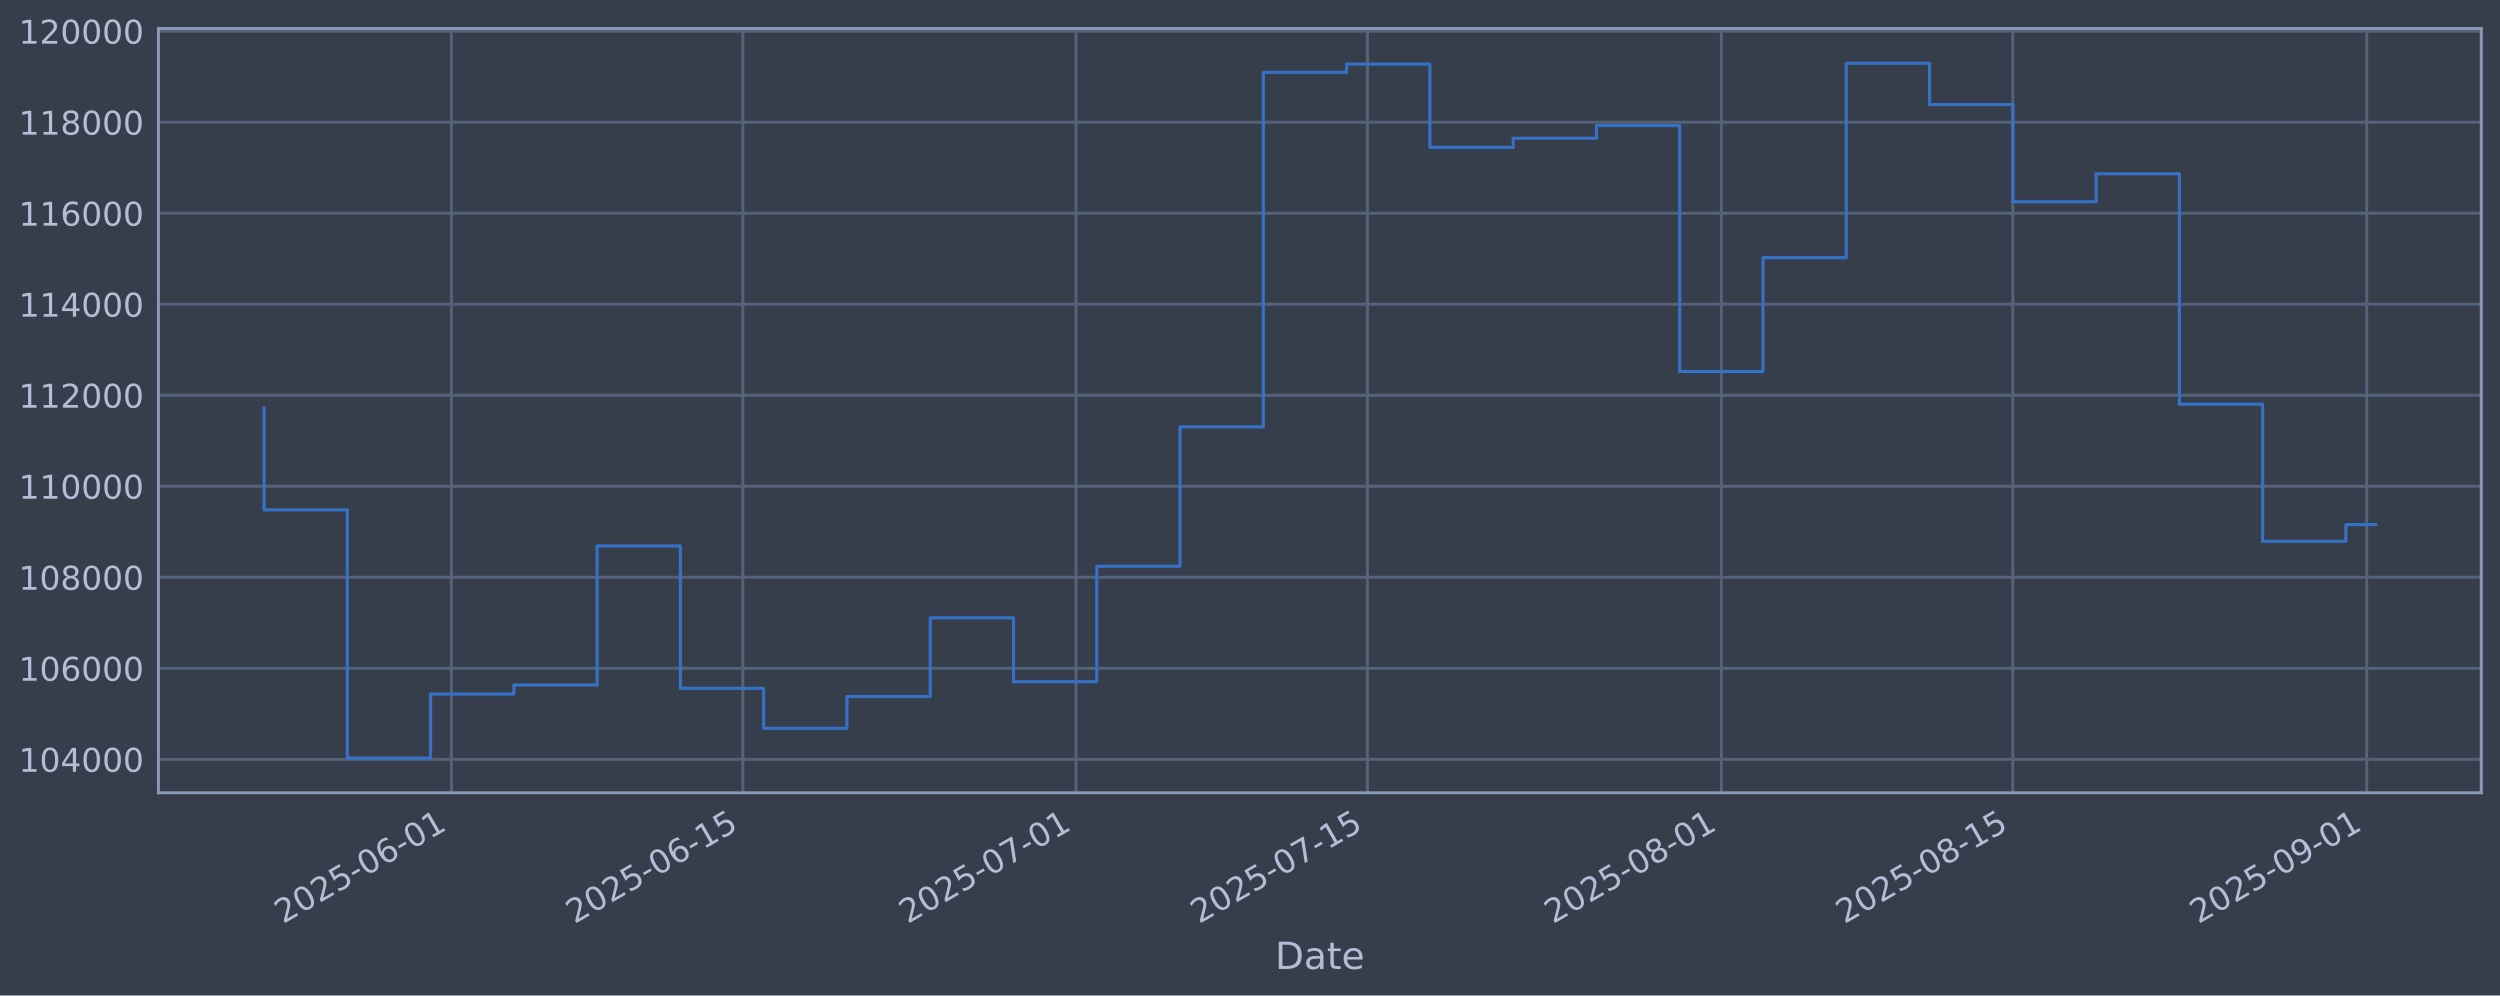
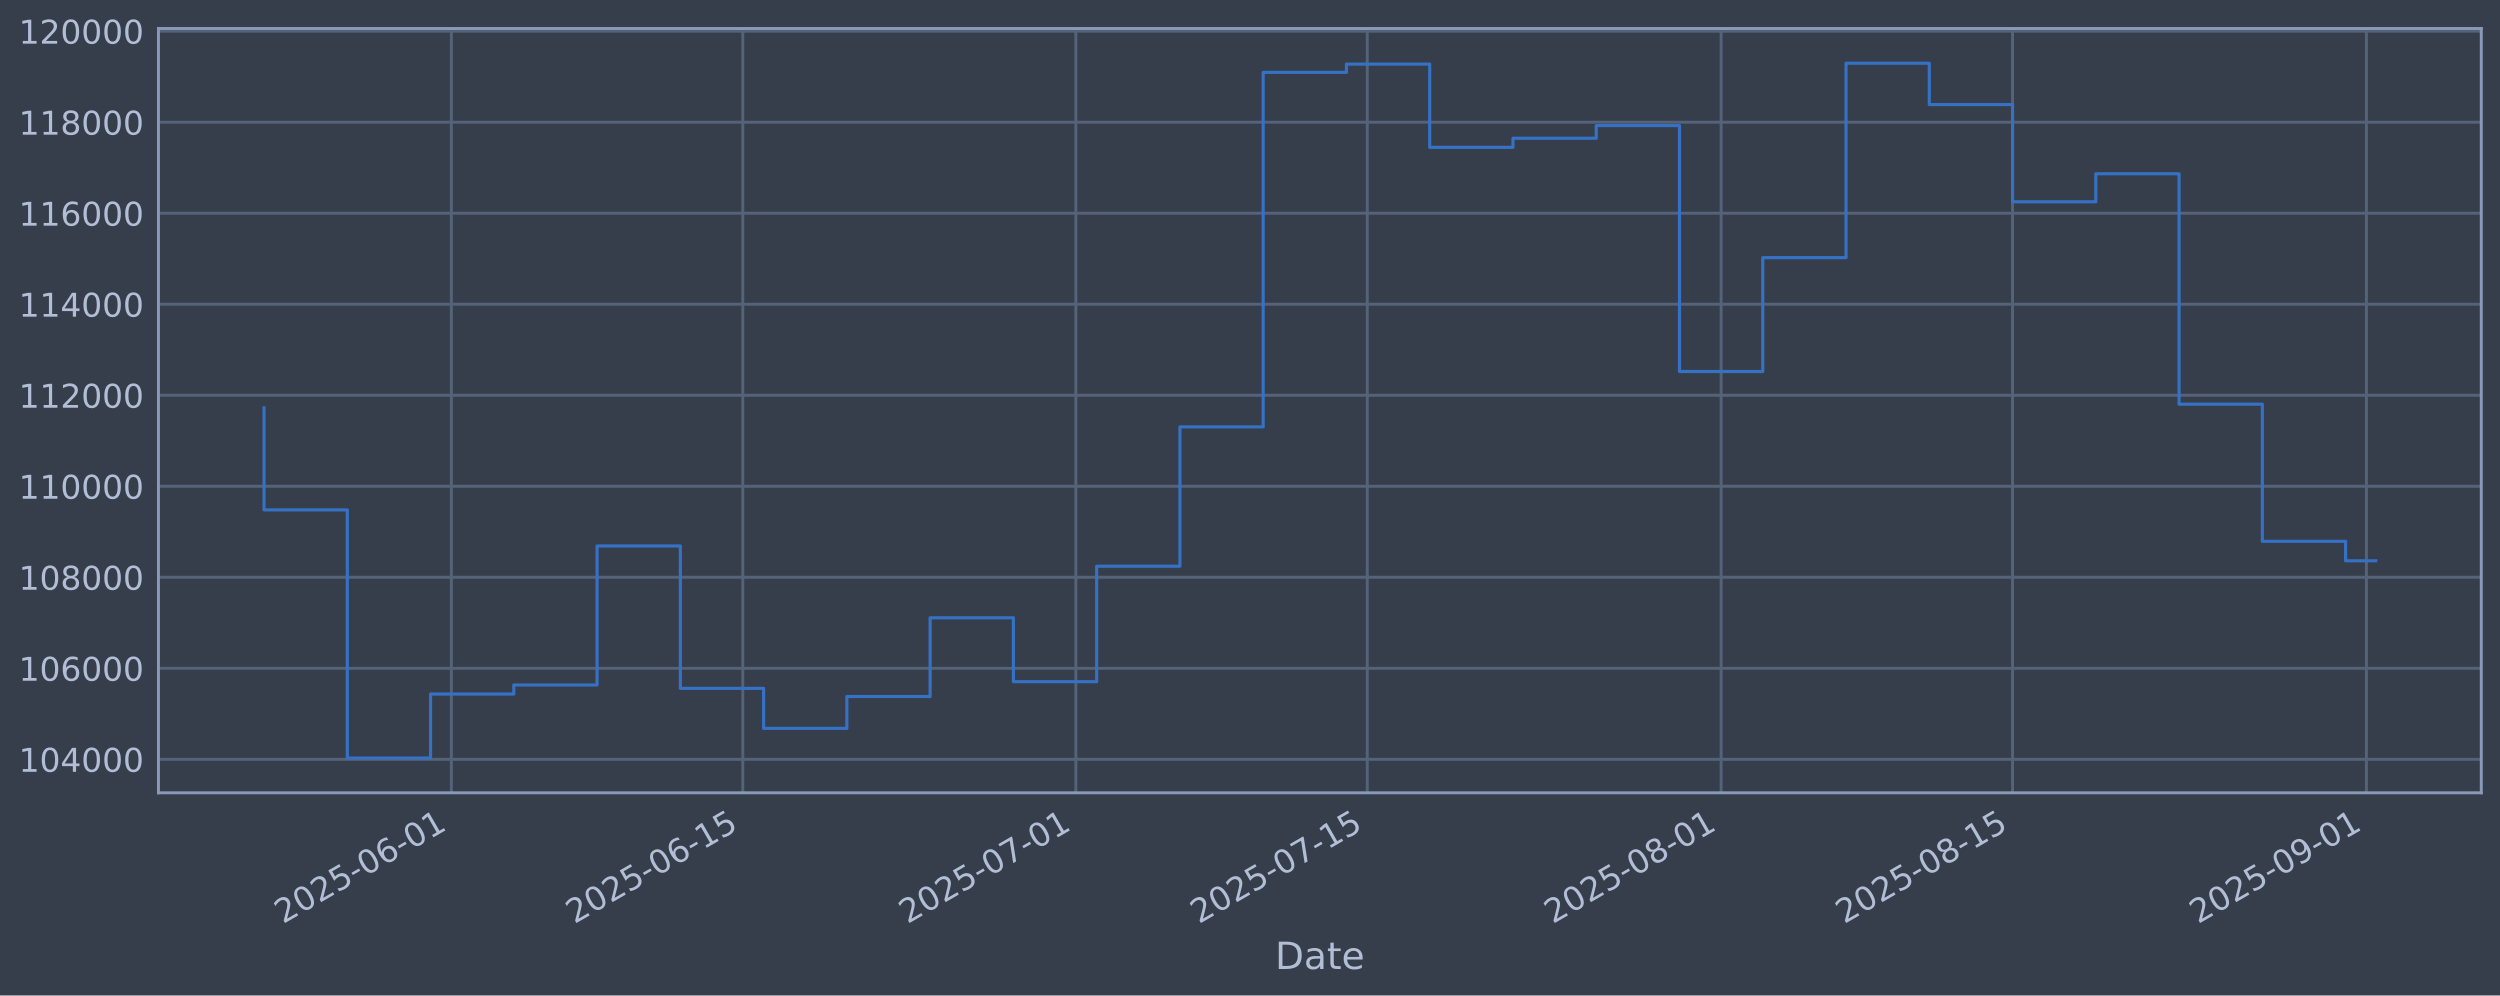
<svg xmlns="http://www.w3.org/2000/svg" xmlns:xlink="http://www.w3.org/1999/xlink" width="960.9pt" height="382.628pt" viewBox="0 0 960.9 382.628" version="1.1">
  <defs>
    <style type="text/css">*{stroke-linejoin: round; stroke-linecap: butt}</style>
  </defs>
  <g id="figure_1">
    <g id="patch_1">
      <path d="M 0 382.628  L 960.9 382.628  L 960.9 0  L 0 0  z " style="fill: #373e4b" />
    </g>
    <g id="axes_1">
      <g id="patch_2">
        <path d="M 60.901 304.718  L 953.701 304.718  L 953.701 10.958  L 60.901 10.958  z " style="fill: #373e4b" />
      </g>
      <g id="matplotlib.axis_1">
        <g id="xtick_1">
          <g id="line2d_1">
-             <path d="M 173.499 304.718  L 173.499 10.958  " clip-path="url(#pdb05d1f5cc)" style="fill: none; stroke: #546379; stroke-width: 1.12; stroke-linecap: square" />
+             <path d="M 173.489 304.718  L 173.489 10.958  " clip-path="url(#pceee05933c)" style="fill: none; stroke: #546379; stroke-width: 1.12; stroke-linecap: square" />
          </g>
          <g id="line2d_2" />
          <g id="text_1">
-             <g style="fill: #b1bed6" transform="translate(108.7736 355.2226) rotate(-30) scale(0.126 -0.126)">
+             <g style="fill: #b1bed6" transform="translate(108.7632 355.2226) rotate(-30) scale(0.126 -0.126)">
              <defs>
                <path id="DejaVuSans-32" d="M 1228 531  L 3431 531  L 3431 0  L 469 0  L 469 531  Q 828 903 1448 1529  Q 2069 2156 2228 2338  Q 2531 2678 2651 2914  Q 2772 3150 2772 3378  Q 2772 3750 2511 3984  Q 2250 4219 1831 4219  Q 1534 4219 1204 4116  Q 875 4013 500 3803  L 500 4441  Q 881 4594 1212 4672  Q 1544 4750 1819 4750  Q 2544 4750 2975 4387  Q 3406 4025 3406 3419  Q 3406 3131 3298 2873  Q 3191 2616 2906 2266  Q 2828 2175 2409 1742  Q 1991 1309 1228 531  z " transform="scale(0.015625)" />
                <path id="DejaVuSans-30" d="M 2034 4250  Q 1547 4250 1301 3770  Q 1056 3291 1056 2328  Q 1056 1369 1301 889  Q 1547 409 2034 409  Q 2525 409 2770 889  Q 3016 1369 3016 2328  Q 3016 3291 2770 3770  Q 2525 4250 2034 4250  z M 2034 4750  Q 2819 4750 3233 4129  Q 3647 3509 3647 2328  Q 3647 1150 3233 529  Q 2819 -91 2034 -91  Q 1250 -91 836 529  Q 422 1150 422 2328  Q 422 3509 836 4129  Q 1250 4750 2034 4750  z " transform="scale(0.015625)" />
                <path id="DejaVuSans-35" d="M 691 4666  L 3169 4666  L 3169 4134  L 1269 4134  L 1269 2991  Q 1406 3038 1543 3061  Q 1681 3084 1819 3084  Q 2600 3084 3056 2656  Q 3513 2228 3513 1497  Q 3513 744 3044 326  Q 2575 -91 1722 -91  Q 1428 -91 1123 -41  Q 819 9 494 109  L 494 744  Q 775 591 1075 516  Q 1375 441 1709 441  Q 2250 441 2565 725  Q 2881 1009 2881 1497  Q 2881 1984 2565 2268  Q 2250 2553 1709 2553  Q 1456 2553 1204 2497  Q 953 2441 691 2322  L 691 4666  z " transform="scale(0.015625)" />
                <path id="DejaVuSans-2d" d="M 313 2009  L 1997 2009  L 1997 1497  L 313 1497  L 313 2009  z " transform="scale(0.015625)" />
                <path id="DejaVuSans-36" d="M 2113 2584  Q 1688 2584 1439 2293  Q 1191 2003 1191 1497  Q 1191 994 1439 701  Q 1688 409 2113 409  Q 2538 409 2786 701  Q 3034 994 3034 1497  Q 3034 2003 2786 2293  Q 2538 2584 2113 2584  z M 3366 4563  L 3366 3988  Q 3128 4100 2886 4159  Q 2644 4219 2406 4219  Q 1781 4219 1451 3797  Q 1122 3375 1075 2522  Q 1259 2794 1537 2939  Q 1816 3084 2150 3084  Q 2853 3084 3261 2657  Q 3669 2231 3669 1497  Q 3669 778 3244 343  Q 2819 -91 2113 -91  Q 1303 -91 875 529  Q 447 1150 447 2328  Q 447 3434 972 4092  Q 1497 4750 2381 4750  Q 2619 4750 2861 4703  Q 3103 4656 3366 4563  z " transform="scale(0.015625)" />
                <path id="DejaVuSans-31" d="M 794 531  L 1825 531  L 1825 4091  L 703 3866  L 703 4441  L 1819 4666  L 2450 4666  L 2450 531  L 3481 531  L 3481 0  L 794 0  L 794 531  z " transform="scale(0.015625)" />
              </defs>
              <use xlink:href="#DejaVuSans-32" />
              <use xlink:href="#DejaVuSans-30" transform="translate(63.62305 0)" />
              <use xlink:href="#DejaVuSans-32" transform="translate(127.2461 0)" />
              <use xlink:href="#DejaVuSans-35" transform="translate(190.8691 0)" />
              <use xlink:href="#DejaVuSans-2d" transform="translate(254.4922 0)" />
              <use xlink:href="#DejaVuSans-30" transform="translate(290.5762 0)" />
              <use xlink:href="#DejaVuSans-36" transform="translate(354.1992 0)" />
              <use xlink:href="#DejaVuSans-2d" transform="translate(417.8223 0)" />
              <use xlink:href="#DejaVuSans-30" transform="translate(453.9062 0)" />
              <use xlink:href="#DejaVuSans-31" transform="translate(517.5293 0)" />
            </g>
          </g>
        </g>
        <g id="xtick_2">
          <g id="line2d_3">
-             <path d="M 285.525 304.718  L 285.525 10.958  " clip-path="url(#pdb05d1f5cc)" style="fill: none; stroke: #546379; stroke-width: 1.12; stroke-linecap: square" />
+             <path d="M 285.499 304.718  L 285.499 10.958  " clip-path="url(#pceee05933c)" style="fill: none; stroke: #546379; stroke-width: 1.12; stroke-linecap: square" />
          </g>
          <g id="line2d_4" />
          <g id="text_2">
-             <g style="fill: #b1bed6" transform="translate(220.7997 355.2226) rotate(-30) scale(0.126 -0.126)">
+             <g style="fill: #b1bed6" transform="translate(220.7731 355.2226) rotate(-30) scale(0.126 -0.126)">
              <use xlink:href="#DejaVuSans-32" />
              <use xlink:href="#DejaVuSans-30" transform="translate(63.62305 0)" />
              <use xlink:href="#DejaVuSans-32" transform="translate(127.2461 0)" />
              <use xlink:href="#DejaVuSans-35" transform="translate(190.8691 0)" />
              <use xlink:href="#DejaVuSans-2d" transform="translate(254.4922 0)" />
              <use xlink:href="#DejaVuSans-30" transform="translate(290.5762 0)" />
              <use xlink:href="#DejaVuSans-36" transform="translate(354.1992 0)" />
              <use xlink:href="#DejaVuSans-2d" transform="translate(417.8223 0)" />
              <use xlink:href="#DejaVuSans-31" transform="translate(453.9062 0)" />
              <use xlink:href="#DejaVuSans-35" transform="translate(517.5293 0)" />
            </g>
          </g>
        </g>
        <g id="xtick_3">
          <g id="line2d_5">
-             <path d="M 413.555 304.718  L 413.555 10.958  " clip-path="url(#pdb05d1f5cc)" style="fill: none; stroke: #546379; stroke-width: 1.12; stroke-linecap: square" />
+             <path d="M 413.51 304.718  L 413.51 10.958  " clip-path="url(#pceee05933c)" style="fill: none; stroke: #546379; stroke-width: 1.12; stroke-linecap: square" />
          </g>
          <g id="line2d_6" />
          <g id="text_3">
-             <g style="fill: #b1bed6" transform="translate(348.8296 355.2226) rotate(-30) scale(0.126 -0.126)">
+             <g style="fill: #b1bed6" transform="translate(348.7844 355.2226) rotate(-30) scale(0.126 -0.126)">
              <defs>
                <path id="DejaVuSans-37" d="M 525 4666  L 3525 4666  L 3525 4397  L 1831 0  L 1172 0  L 2766 4134  L 525 4134  L 525 4666  z " transform="scale(0.015625)" />
              </defs>
              <use xlink:href="#DejaVuSans-32" />
              <use xlink:href="#DejaVuSans-30" transform="translate(63.62305 0)" />
              <use xlink:href="#DejaVuSans-32" transform="translate(127.2461 0)" />
              <use xlink:href="#DejaVuSans-35" transform="translate(190.8691 0)" />
              <use xlink:href="#DejaVuSans-2d" transform="translate(254.4922 0)" />
              <use xlink:href="#DejaVuSans-30" transform="translate(290.5762 0)" />
              <use xlink:href="#DejaVuSans-37" transform="translate(354.1992 0)" />
              <use xlink:href="#DejaVuSans-2d" transform="translate(417.8223 0)" />
              <use xlink:href="#DejaVuSans-30" transform="translate(453.9062 0)" />
              <use xlink:href="#DejaVuSans-31" transform="translate(517.5293 0)" />
            </g>
          </g>
        </g>
        <g id="xtick_4">
          <g id="line2d_7">
-             <path d="M 525.581 304.718  L 525.581 10.958  " clip-path="url(#pdb05d1f5cc)" style="fill: none; stroke: #546379; stroke-width: 1.12; stroke-linecap: square" />
+             <path d="M 525.52 304.718  L 525.52 10.958  " clip-path="url(#pceee05933c)" style="fill: none; stroke: #546379; stroke-width: 1.12; stroke-linecap: square" />
          </g>
          <g id="line2d_8" />
          <g id="text_4">
-             <g style="fill: #b1bed6" transform="translate(460.8557 355.2226) rotate(-30) scale(0.126 -0.126)">
+             <g style="fill: #b1bed6" transform="translate(460.7943 355.2226) rotate(-30) scale(0.126 -0.126)">
              <use xlink:href="#DejaVuSans-32" />
              <use xlink:href="#DejaVuSans-30" transform="translate(63.62305 0)" />
              <use xlink:href="#DejaVuSans-32" transform="translate(127.2461 0)" />
              <use xlink:href="#DejaVuSans-35" transform="translate(190.8691 0)" />
              <use xlink:href="#DejaVuSans-2d" transform="translate(254.4922 0)" />
              <use xlink:href="#DejaVuSans-30" transform="translate(290.5762 0)" />
              <use xlink:href="#DejaVuSans-37" transform="translate(354.1992 0)" />
              <use xlink:href="#DejaVuSans-2d" transform="translate(417.8223 0)" />
              <use xlink:href="#DejaVuSans-31" transform="translate(453.9062 0)" />
              <use xlink:href="#DejaVuSans-35" transform="translate(517.5293 0)" />
            </g>
          </g>
        </g>
        <g id="xtick_5">
          <g id="line2d_9">
-             <path d="M 661.613 304.718  L 661.613 10.958  " clip-path="url(#pdb05d1f5cc)" style="fill: none; stroke: #546379; stroke-width: 1.12; stroke-linecap: square" />
+             <path d="M 661.532 304.718  L 661.532 10.958  " clip-path="url(#pceee05933c)" style="fill: none; stroke: #546379; stroke-width: 1.12; stroke-linecap: square" />
          </g>
          <g id="line2d_10" />
          <g id="text_5">
-             <g style="fill: #b1bed6" transform="translate(596.8874 355.2226) rotate(-30) scale(0.126 -0.126)">
+             <g style="fill: #b1bed6" transform="translate(596.8064 355.2226) rotate(-30) scale(0.126 -0.126)">
              <defs>
                <path id="DejaVuSans-38" d="M 2034 2216  Q 1584 2216 1326 1975  Q 1069 1734 1069 1313  Q 1069 891 1326 650  Q 1584 409 2034 409  Q 2484 409 2743 651  Q 3003 894 3003 1313  Q 3003 1734 2745 1975  Q 2488 2216 2034 2216  z M 1403 2484  Q 997 2584 770 2862  Q 544 3141 544 3541  Q 544 4100 942 4425  Q 1341 4750 2034 4750  Q 2731 4750 3128 4425  Q 3525 4100 3525 3541  Q 3525 3141 3298 2862  Q 3072 2584 2669 2484  Q 3125 2378 3379 2068  Q 3634 1759 3634 1313  Q 3634 634 3220 271  Q 2806 -91 2034 -91  Q 1263 -91 848 271  Q 434 634 434 1313  Q 434 1759 690 2068  Q 947 2378 1403 2484  z M 1172 3481  Q 1172 3119 1398 2916  Q 1625 2713 2034 2713  Q 2441 2713 2670 2916  Q 2900 3119 2900 3481  Q 2900 3844 2670 4047  Q 2441 4250 2034 4250  Q 1625 4250 1398 4047  Q 1172 3844 1172 3481  z " transform="scale(0.015625)" />
              </defs>
              <use xlink:href="#DejaVuSans-32" />
              <use xlink:href="#DejaVuSans-30" transform="translate(63.62305 0)" />
              <use xlink:href="#DejaVuSans-32" transform="translate(127.2461 0)" />
              <use xlink:href="#DejaVuSans-35" transform="translate(190.8691 0)" />
              <use xlink:href="#DejaVuSans-2d" transform="translate(254.4922 0)" />
              <use xlink:href="#DejaVuSans-30" transform="translate(290.5762 0)" />
              <use xlink:href="#DejaVuSans-38" transform="translate(354.1992 0)" />
              <use xlink:href="#DejaVuSans-2d" transform="translate(417.8223 0)" />
              <use xlink:href="#DejaVuSans-30" transform="translate(453.9062 0)" />
              <use xlink:href="#DejaVuSans-31" transform="translate(517.5293 0)" />
            </g>
          </g>
        </g>
        <g id="xtick_6">
          <g id="line2d_11">
-             <path d="M 773.639 304.718  L 773.639 10.958  " clip-path="url(#pdb05d1f5cc)" style="fill: none; stroke: #546379; stroke-width: 1.12; stroke-linecap: square" />
+             <path d="M 773.542 304.718  L 773.542 10.958  " clip-path="url(#pceee05933c)" style="fill: none; stroke: #546379; stroke-width: 1.12; stroke-linecap: square" />
          </g>
          <g id="line2d_12" />
          <g id="text_6">
-             <g style="fill: #b1bed6" transform="translate(708.9135 355.2226) rotate(-30) scale(0.126 -0.126)">
+             <g style="fill: #b1bed6" transform="translate(708.8163 355.2226) rotate(-30) scale(0.126 -0.126)">
              <use xlink:href="#DejaVuSans-32" />
              <use xlink:href="#DejaVuSans-30" transform="translate(63.62305 0)" />
              <use xlink:href="#DejaVuSans-32" transform="translate(127.2461 0)" />
              <use xlink:href="#DejaVuSans-35" transform="translate(190.8691 0)" />
              <use xlink:href="#DejaVuSans-2d" transform="translate(254.4922 0)" />
              <use xlink:href="#DejaVuSans-30" transform="translate(290.5762 0)" />
              <use xlink:href="#DejaVuSans-38" transform="translate(354.1992 0)" />
              <use xlink:href="#DejaVuSans-2d" transform="translate(417.8223 0)" />
              <use xlink:href="#DejaVuSans-31" transform="translate(453.9062 0)" />
              <use xlink:href="#DejaVuSans-35" transform="translate(517.5293 0)" />
            </g>
          </g>
        </g>
        <g id="xtick_7">
          <g id="line2d_13">
-             <path d="M 909.671 304.718  L 909.671 10.958  " clip-path="url(#pdb05d1f5cc)" style="fill: none; stroke: #546379; stroke-width: 1.12; stroke-linecap: square" />
+             <path d="M 909.554 304.718  L 909.554 10.958  " clip-path="url(#pceee05933c)" style="fill: none; stroke: #546379; stroke-width: 1.12; stroke-linecap: square" />
          </g>
          <g id="line2d_14" />
          <g id="text_7">
-             <g style="fill: #b1bed6" transform="translate(844.9452 355.2226) rotate(-30) scale(0.126 -0.126)">
+             <g style="fill: #b1bed6" transform="translate(844.8283 355.2226) rotate(-30) scale(0.126 -0.126)">
              <defs>
                <path id="DejaVuSans-39" d="M 703 97  L 703 672  Q 941 559 1184 500  Q 1428 441 1663 441  Q 2288 441 2617 861  Q 2947 1281 2994 2138  Q 2813 1869 2534 1725  Q 2256 1581 1919 1581  Q 1219 1581 811 2004  Q 403 2428 403 3163  Q 403 3881 828 4315  Q 1253 4750 1959 4750  Q 2769 4750 3195 4129  Q 3622 3509 3622 2328  Q 3622 1225 3098 567  Q 2575 -91 1691 -91  Q 1453 -91 1209 -44  Q 966 3 703 97  z M 1959 2075  Q 2384 2075 2632 2365  Q 2881 2656 2881 3163  Q 2881 3666 2632 3958  Q 2384 4250 1959 4250  Q 1534 4250 1286 3958  Q 1038 3666 1038 3163  Q 1038 2656 1286 2365  Q 1534 2075 1959 2075  z " transform="scale(0.015625)" />
              </defs>
              <use xlink:href="#DejaVuSans-32" />
              <use xlink:href="#DejaVuSans-30" transform="translate(63.62305 0)" />
              <use xlink:href="#DejaVuSans-32" transform="translate(127.2461 0)" />
              <use xlink:href="#DejaVuSans-35" transform="translate(190.8691 0)" />
              <use xlink:href="#DejaVuSans-2d" transform="translate(254.4922 0)" />
              <use xlink:href="#DejaVuSans-30" transform="translate(290.5762 0)" />
              <use xlink:href="#DejaVuSans-39" transform="translate(354.1992 0)" />
              <use xlink:href="#DejaVuSans-2d" transform="translate(417.8223 0)" />
              <use xlink:href="#DejaVuSans-30" transform="translate(453.9062 0)" />
              <use xlink:href="#DejaVuSans-31" transform="translate(517.5293 0)" />
            </g>
          </g>
        </g>
        <g id="text_8">
          <g style="fill: #b1bed6" transform="translate(490.0914 372.4337) scale(0.144 -0.144)">
            <defs>
              <path id="DejaVuSans-44" d="M 1259 4147  L 1259 519  L 2022 519  Q 2988 519 3436 956  Q 3884 1394 3884 2338  Q 3884 3275 3436 3711  Q 2988 4147 2022 4147  L 1259 4147  z M 628 4666  L 1925 4666  Q 3281 4666 3915 4102  Q 4550 3538 4550 2338  Q 4550 1131 3912 565  Q 3275 0 1925 0  L 628 0  L 628 4666  z " transform="scale(0.015625)" />
              <path id="DejaVuSans-61" d="M 2194 1759  Q 1497 1759 1228 1600  Q 959 1441 959 1056  Q 959 750 1161 570  Q 1363 391 1709 391  Q 2188 391 2477 730  Q 2766 1069 2766 1631  L 2766 1759  L 2194 1759  z M 3341 1997  L 3341 0  L 2766 0  L 2766 531  Q 2569 213 2275 61  Q 1981 -91 1556 -91  Q 1019 -91 701 211  Q 384 513 384 1019  Q 384 1609 779 1909  Q 1175 2209 1959 2209  L 2766 2209  L 2766 2266  Q 2766 2663 2505 2880  Q 2244 3097 1772 3097  Q 1472 3097 1187 3025  Q 903 2953 641 2809  L 641 3341  Q 956 3463 1253 3523  Q 1550 3584 1831 3584  Q 2591 3584 2966 3190  Q 3341 2797 3341 1997  z " transform="scale(0.015625)" />
              <path id="DejaVuSans-74" d="M 1172 4494  L 1172 3500  L 2356 3500  L 2356 3053  L 1172 3053  L 1172 1153  Q 1172 725 1289 603  Q 1406 481 1766 481  L 2356 481  L 2356 0  L 1766 0  Q 1100 0 847 248  Q 594 497 594 1153  L 594 3053  L 172 3053  L 172 3500  L 594 3500  L 594 4494  L 1172 4494  z " transform="scale(0.015625)" />
              <path id="DejaVuSans-65" d="M 3597 1894  L 3597 1613  L 953 1613  Q 991 1019 1311 708  Q 1631 397 2203 397  Q 2534 397 2845 478  Q 3156 559 3463 722  L 3463 178  Q 3153 47 2828 -22  Q 2503 -91 2169 -91  Q 1331 -91 842 396  Q 353 884 353 1716  Q 353 2575 817 3079  Q 1281 3584 2069 3584  Q 2775 3584 3186 3129  Q 3597 2675 3597 1894  z M 3022 2063  Q 3016 2534 2758 2815  Q 2500 3097 2075 3097  Q 1594 3097 1305 2825  Q 1016 2553 972 2059  L 3022 2063  z " transform="scale(0.015625)" />
            </defs>
            <use xlink:href="#DejaVuSans-44" />
            <use xlink:href="#DejaVuSans-61" transform="translate(77.00195 0)" />
            <use xlink:href="#DejaVuSans-74" transform="translate(138.2812 0)" />
            <use xlink:href="#DejaVuSans-65" transform="translate(177.4902 0)" />
          </g>
        </g>
      </g>
      <g id="matplotlib.axis_2">
        <g id="ytick_1">
          <g id="line2d_15">
-             <path d="M 60.901 291.85  L 953.701 291.85  " clip-path="url(#pdb05d1f5cc)" style="fill: none; stroke: #546379; stroke-width: 1.12; stroke-linecap: square" />
+             <path d="M 60.901 291.85  L 953.701 291.85  " clip-path="url(#pceee05933c)" style="fill: none; stroke: #546379; stroke-width: 1.12; stroke-linecap: square" />
          </g>
          <g id="line2d_16" />
          <g id="text_9">
            <g style="fill: #b1bed6" transform="translate(7.2 296.6367) scale(0.126 -0.126)">
              <defs>
                <path id="DejaVuSans-34" d="M 2419 4116  L 825 1625  L 2419 1625  L 2419 4116  z M 2253 4666  L 3047 4666  L 3047 1625  L 3713 1625  L 3713 1100  L 3047 1100  L 3047 0  L 2419 0  L 2419 1100  L 313 1100  L 313 1709  L 2253 4666  z " transform="scale(0.015625)" />
              </defs>
              <use xlink:href="#DejaVuSans-31" />
              <use xlink:href="#DejaVuSans-30" transform="translate(63.62305 0)" />
              <use xlink:href="#DejaVuSans-34" transform="translate(127.2461 0)" />
              <use xlink:href="#DejaVuSans-30" transform="translate(190.8691 0)" />
              <use xlink:href="#DejaVuSans-30" transform="translate(254.4922 0)" />
              <use xlink:href="#DejaVuSans-30" transform="translate(318.1152 0)" />
            </g>
          </g>
        </g>
        <g id="ytick_2">
          <g id="line2d_17">
-             <path d="M 60.901 256.867  L 953.701 256.867  " clip-path="url(#pdb05d1f5cc)" style="fill: none; stroke: #546379; stroke-width: 1.12; stroke-linecap: square" />
+             <path d="M 60.901 256.867  L 953.701 256.867  " clip-path="url(#pceee05933c)" style="fill: none; stroke: #546379; stroke-width: 1.12; stroke-linecap: square" />
          </g>
          <g id="line2d_18" />
          <g id="text_10">
            <g style="fill: #b1bed6" transform="translate(7.2 261.6538) scale(0.126 -0.126)">
              <use xlink:href="#DejaVuSans-31" />
              <use xlink:href="#DejaVuSans-30" transform="translate(63.62305 0)" />
              <use xlink:href="#DejaVuSans-36" transform="translate(127.2461 0)" />
              <use xlink:href="#DejaVuSans-30" transform="translate(190.8691 0)" />
              <use xlink:href="#DejaVuSans-30" transform="translate(254.4922 0)" />
              <use xlink:href="#DejaVuSans-30" transform="translate(318.1152 0)" />
            </g>
          </g>
        </g>
        <g id="ytick_3">
          <g id="line2d_19">
-             <path d="M 60.901 221.884  L 953.701 221.884  " clip-path="url(#pdb05d1f5cc)" style="fill: none; stroke: #546379; stroke-width: 1.12; stroke-linecap: square" />
+             <path d="M 60.901 221.884  L 953.701 221.884  " clip-path="url(#pceee05933c)" style="fill: none; stroke: #546379; stroke-width: 1.12; stroke-linecap: square" />
          </g>
          <g id="line2d_20" />
          <g id="text_11">
            <g style="fill: #b1bed6" transform="translate(7.2 226.671) scale(0.126 -0.126)">
              <use xlink:href="#DejaVuSans-31" />
              <use xlink:href="#DejaVuSans-30" transform="translate(63.62305 0)" />
              <use xlink:href="#DejaVuSans-38" transform="translate(127.2461 0)" />
              <use xlink:href="#DejaVuSans-30" transform="translate(190.8691 0)" />
              <use xlink:href="#DejaVuSans-30" transform="translate(254.4922 0)" />
              <use xlink:href="#DejaVuSans-30" transform="translate(318.1152 0)" />
            </g>
          </g>
        </g>
        <g id="ytick_4">
          <g id="line2d_21">
-             <path d="M 60.901 186.901  L 953.701 186.901  " clip-path="url(#pdb05d1f5cc)" style="fill: none; stroke: #546379; stroke-width: 1.12; stroke-linecap: square" />
+             <path d="M 60.901 186.901  L 953.701 186.901  " clip-path="url(#pceee05933c)" style="fill: none; stroke: #546379; stroke-width: 1.12; stroke-linecap: square" />
          </g>
          <g id="line2d_22" />
          <g id="text_12">
            <g style="fill: #b1bed6" transform="translate(7.2 191.6882) scale(0.126 -0.126)">
              <use xlink:href="#DejaVuSans-31" />
              <use xlink:href="#DejaVuSans-31" transform="translate(63.62305 0)" />
              <use xlink:href="#DejaVuSans-30" transform="translate(127.2461 0)" />
              <use xlink:href="#DejaVuSans-30" transform="translate(190.8691 0)" />
              <use xlink:href="#DejaVuSans-30" transform="translate(254.4922 0)" />
              <use xlink:href="#DejaVuSans-30" transform="translate(318.1152 0)" />
            </g>
          </g>
        </g>
        <g id="ytick_5">
          <g id="line2d_23">
-             <path d="M 60.901 151.918  L 953.701 151.918  " clip-path="url(#pdb05d1f5cc)" style="fill: none; stroke: #546379; stroke-width: 1.12; stroke-linecap: square" />
+             <path d="M 60.901 151.918  L 953.701 151.918  " clip-path="url(#pceee05933c)" style="fill: none; stroke: #546379; stroke-width: 1.12; stroke-linecap: square" />
          </g>
          <g id="line2d_24" />
          <g id="text_13">
            <g style="fill: #b1bed6" transform="translate(7.2 156.7053) scale(0.126 -0.126)">
              <use xlink:href="#DejaVuSans-31" />
              <use xlink:href="#DejaVuSans-31" transform="translate(63.62305 0)" />
              <use xlink:href="#DejaVuSans-32" transform="translate(127.2461 0)" />
              <use xlink:href="#DejaVuSans-30" transform="translate(190.8691 0)" />
              <use xlink:href="#DejaVuSans-30" transform="translate(254.4922 0)" />
              <use xlink:href="#DejaVuSans-30" transform="translate(318.1152 0)" />
            </g>
          </g>
        </g>
        <g id="ytick_6">
          <g id="line2d_25">
-             <path d="M 60.901 116.936  L 953.701 116.936  " clip-path="url(#pdb05d1f5cc)" style="fill: none; stroke: #546379; stroke-width: 1.12; stroke-linecap: square" />
+             <path d="M 60.901 116.936  L 953.701 116.936  " clip-path="url(#pceee05933c)" style="fill: none; stroke: #546379; stroke-width: 1.12; stroke-linecap: square" />
          </g>
          <g id="line2d_26" />
          <g id="text_14">
            <g style="fill: #b1bed6" transform="translate(7.2 121.7225) scale(0.126 -0.126)">
              <use xlink:href="#DejaVuSans-31" />
              <use xlink:href="#DejaVuSans-31" transform="translate(63.62305 0)" />
              <use xlink:href="#DejaVuSans-34" transform="translate(127.2461 0)" />
              <use xlink:href="#DejaVuSans-30" transform="translate(190.8691 0)" />
              <use xlink:href="#DejaVuSans-30" transform="translate(254.4922 0)" />
              <use xlink:href="#DejaVuSans-30" transform="translate(318.1152 0)" />
            </g>
          </g>
        </g>
        <g id="ytick_7">
          <g id="line2d_27">
-             <path d="M 60.901 81.953  L 953.701 81.953  " clip-path="url(#pdb05d1f5cc)" style="fill: none; stroke: #546379; stroke-width: 1.12; stroke-linecap: square" />
+             <path d="M 60.901 81.953  L 953.701 81.953  " clip-path="url(#pceee05933c)" style="fill: none; stroke: #546379; stroke-width: 1.12; stroke-linecap: square" />
          </g>
          <g id="line2d_28" />
          <g id="text_15">
            <g style="fill: #b1bed6" transform="translate(7.2 86.73969) scale(0.126 -0.126)">
              <use xlink:href="#DejaVuSans-31" />
              <use xlink:href="#DejaVuSans-31" transform="translate(63.62305 0)" />
              <use xlink:href="#DejaVuSans-36" transform="translate(127.2461 0)" />
              <use xlink:href="#DejaVuSans-30" transform="translate(190.8691 0)" />
              <use xlink:href="#DejaVuSans-30" transform="translate(254.4922 0)" />
              <use xlink:href="#DejaVuSans-30" transform="translate(318.1152 0)" />
            </g>
          </g>
        </g>
        <g id="ytick_8">
          <g id="line2d_29">
-             <path d="M 60.901 46.97  L 953.701 46.97  " clip-path="url(#pdb05d1f5cc)" style="fill: none; stroke: #546379; stroke-width: 1.12; stroke-linecap: square" />
+             <path d="M 60.901 46.97  L 953.701 46.97  " clip-path="url(#pceee05933c)" style="fill: none; stroke: #546379; stroke-width: 1.12; stroke-linecap: square" />
          </g>
          <g id="line2d_30" />
          <g id="text_16">
            <g style="fill: #b1bed6" transform="translate(7.2 51.75686) scale(0.126 -0.126)">
              <use xlink:href="#DejaVuSans-31" />
              <use xlink:href="#DejaVuSans-31" transform="translate(63.62305 0)" />
              <use xlink:href="#DejaVuSans-38" transform="translate(127.2461 0)" />
              <use xlink:href="#DejaVuSans-30" transform="translate(190.8691 0)" />
              <use xlink:href="#DejaVuSans-30" transform="translate(254.4922 0)" />
              <use xlink:href="#DejaVuSans-30" transform="translate(318.1152 0)" />
            </g>
          </g>
        </g>
        <g id="ytick_9">
          <g id="line2d_31">
-             <path d="M 60.901 11.987  L 953.701 11.987  " clip-path="url(#pdb05d1f5cc)" style="fill: none; stroke: #546379; stroke-width: 1.12; stroke-linecap: square" />
+             <path d="M 60.901 11.987  L 953.701 11.987  " clip-path="url(#pceee05933c)" style="fill: none; stroke: #546379; stroke-width: 1.12; stroke-linecap: square" />
          </g>
          <g id="line2d_32" />
          <g id="text_17">
            <g style="fill: #b1bed6" transform="translate(7.2 16.77403) scale(0.126 -0.126)">
              <use xlink:href="#DejaVuSans-31" />
              <use xlink:href="#DejaVuSans-32" transform="translate(63.62305 0)" />
              <use xlink:href="#DejaVuSans-30" transform="translate(127.2461 0)" />
              <use xlink:href="#DejaVuSans-30" transform="translate(190.8691 0)" />
              <use xlink:href="#DejaVuSans-30" transform="translate(254.4922 0)" />
              <use xlink:href="#DejaVuSans-30" transform="translate(318.1152 0)" />
            </g>
          </g>
        </g>
      </g>
      <g id="line2d_33">
-         <path d="M 101.482 156.778  L 101.482 195.974  L 133.49 195.974  L 133.49 291.366  L 165.497 291.366  L 165.497 266.759  L 197.505 266.759  L 197.505 263.286  L 229.512 263.286  L 229.512 209.841  L 261.52 209.841  L 261.52 264.586  L 293.527 264.586  L 293.527 279.95  L 325.535 279.95  L 325.535 267.706  L 357.542 267.706  L 357.542 237.446  L 389.549 237.446  L 389.549 262.012  L 421.557 262.012  L 421.557 217.631  L 453.564 217.631  L 453.564 164.07  L 485.572 164.07  L 485.572 27.81  L 517.579 27.81  L 517.579 24.636  L 549.587 24.636  L 549.587 56.646  L 581.594 56.646  L 581.594 53.121  L 613.602 53.121  L 613.602 48.272  L 645.609 48.272  L 645.609 142.793  L 677.617 142.793  L 677.617 99.016  L 709.624 99.016  L 709.624 24.311  L 741.632 24.311  L 741.632 40.185  L 773.639 40.185  L 773.639 77.56  L 805.646 77.56  L 805.646 66.788  L 837.654 66.788  L 837.654 155.356  L 869.661 155.356  L 869.661 208.052  L 901.669 208.052  L 901.669 201.625  L 913.119 201.625  " clip-path="url(#pdb05d1f5cc)" style="fill: none; stroke: #3572c6; stroke-width: 1.2; stroke-linecap: square" />
+         <path d="M 101.482 156.778  L 101.482 195.974  L 133.485 195.974  L 133.485 291.366  L 165.488 291.366  L 165.488 266.759  L 197.491 266.759  L 197.491 263.286  L 229.494 263.286  L 229.494 209.841  L 261.496 209.841  L 261.496 264.586  L 293.499 264.586  L 293.499 279.95  L 325.502 279.95  L 325.502 267.706  L 357.505 267.706  L 357.505 237.446  L 389.508 237.446  L 389.508 262.012  L 421.511 262.012  L 421.511 217.631  L 453.513 217.631  L 453.513 164.07  L 485.516 164.07  L 485.516 27.81  L 517.519 27.81  L 517.519 24.636  L 549.522 24.636  L 549.522 56.646  L 581.525 56.646  L 581.525 53.121  L 613.528 53.121  L 613.528 48.272  L 645.53 48.272  L 645.53 142.793  L 677.533 142.793  L 677.533 99.016  L 709.536 99.016  L 709.536 24.311  L 741.539 24.311  L 741.539 40.185  L 773.542 40.185  L 773.542 77.56  L 805.545 77.56  L 805.545 66.788  L 837.547 66.788  L 837.547 155.356  L 869.55 155.356  L 869.55 208.052  L 901.553 208.052  L 901.553 215.548  L 913.119 215.548  " clip-path="url(#pceee05933c)" style="fill: none; stroke: #3572c6; stroke-width: 1.2; stroke-linecap: square" />
      </g>
      <g id="patch_3">
        <path d="M 60.901 304.718  L 60.901 10.958  " style="fill: none; stroke: #899ab8; stroke-width: 1.12; stroke-linejoin: miter; stroke-linecap: square" />
      </g>
      <g id="patch_4">
        <path d="M 953.701 304.718  L 953.701 10.958  " style="fill: none; stroke: #899ab8; stroke-width: 1.12; stroke-linejoin: miter; stroke-linecap: square" />
      </g>
      <g id="patch_5">
        <path d="M 60.901 304.718  L 953.701 304.718  " style="fill: none; stroke: #899ab8; stroke-width: 1.12; stroke-linejoin: miter; stroke-linecap: square" />
      </g>
      <g id="patch_6">
        <path d="M 60.901 10.958  L 953.701 10.958  " style="fill: none; stroke: #899ab8; stroke-width: 1.12; stroke-linejoin: miter; stroke-linecap: square" />
      </g>
    </g>
  </g>
  <defs>
-     <clipPath id="pdb05d1f5cc">
+     <clipPath id="pceee05933c">
      <rect x="60.901" y="10.958" width="892.8" height="293.76" />
    </clipPath>
  </defs>
</svg>
